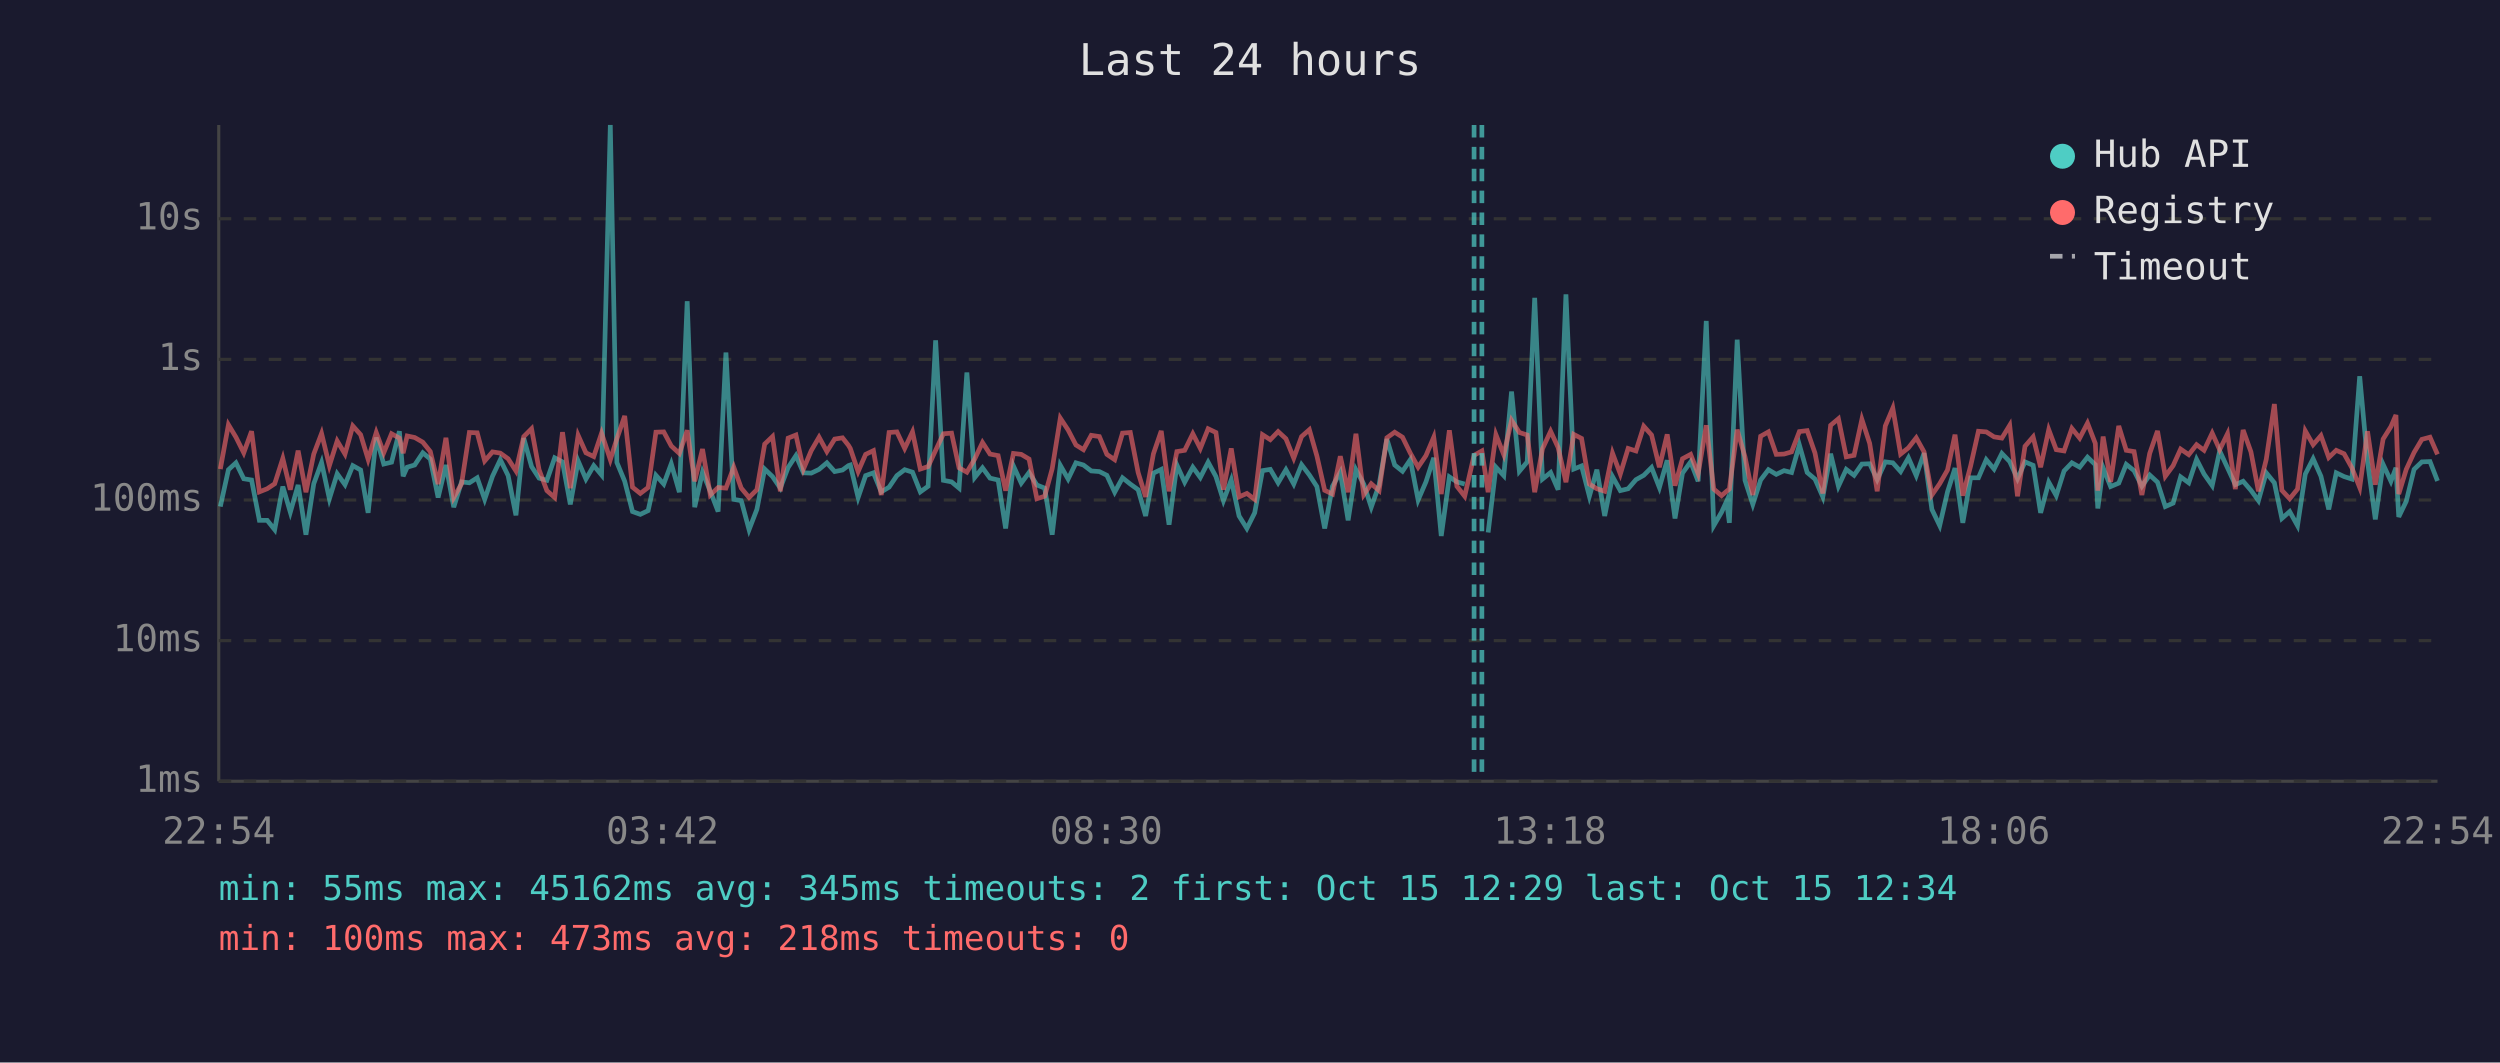
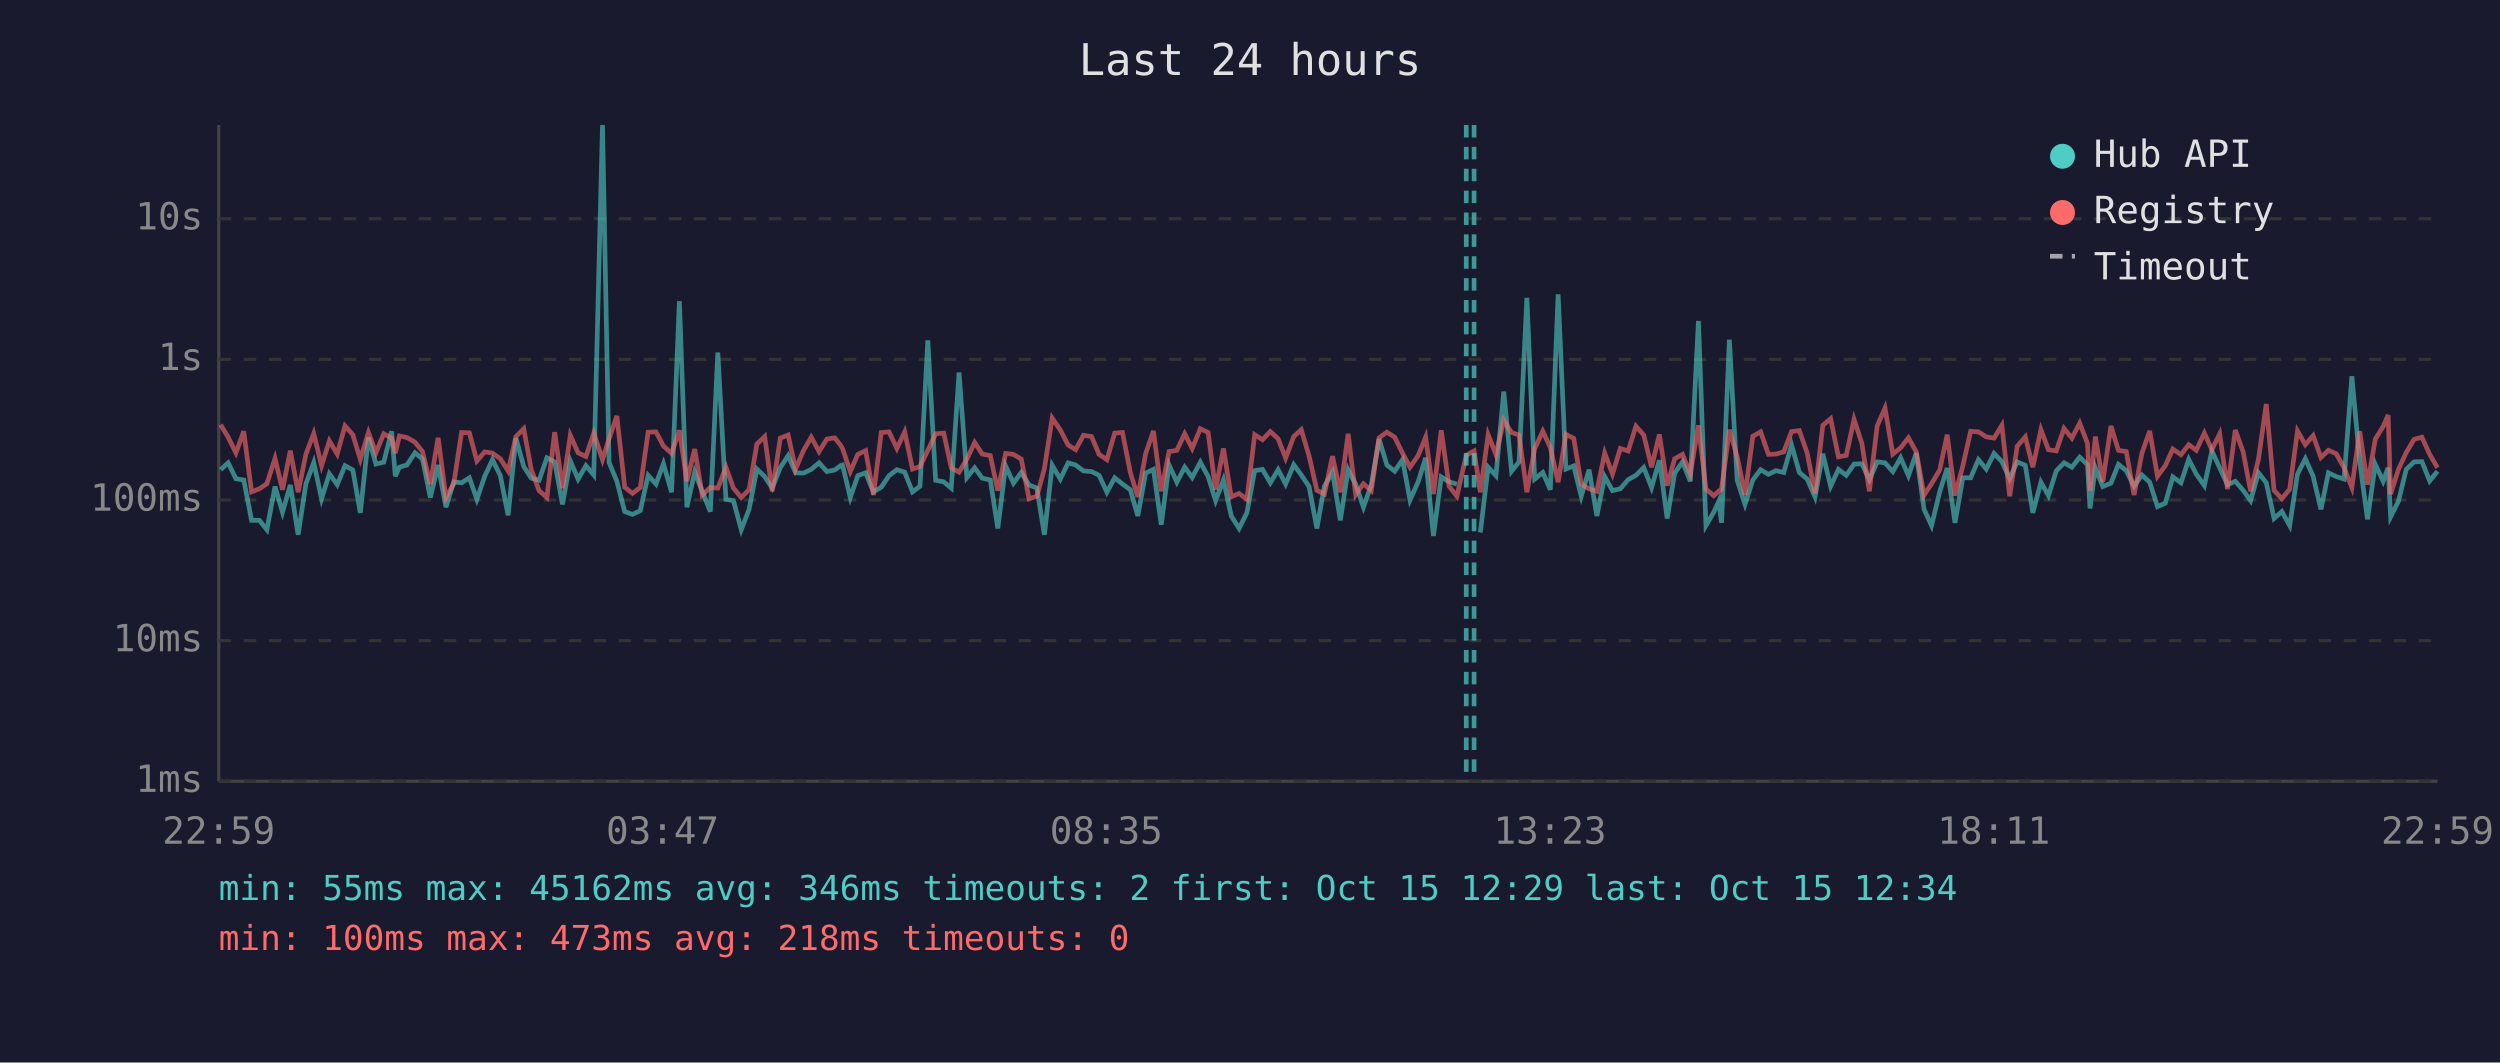
<svg xmlns="http://www.w3.org/2000/svg" viewBox="0 0 800 340" font-family="monospace" font-size="12">
  <rect width="800" height="340" fill="#1a1a2e" />
  <text x="400" y="24" fill="#e0e0e0" font-size="14" text-anchor="middle">Last 24 hours</text>
  <line x1="70" y1="40" x2="70" y2="250" stroke="#444" stroke-width="1" />
  <line x1="70" y1="250" x2="780" y2="250" stroke="#444" stroke-width="1" />
  <line x1="70" y1="250" x2="780" y2="250" stroke="#333" stroke-width="1" stroke-dasharray="4" />
  <text x="65" y="250" fill="#888" text-anchor="end" dominant-baseline="middle">1ms</text>
  <line x1="70" y1="205" x2="780" y2="205" stroke="#333" stroke-width="1" stroke-dasharray="4" />
  <text x="65" y="205" fill="#888" text-anchor="end" dominant-baseline="middle">10ms</text>
  <line x1="70" y1="160" x2="780" y2="160" stroke="#333" stroke-width="1" stroke-dasharray="4" />
  <text x="65" y="160" fill="#888" text-anchor="end" dominant-baseline="middle">100ms</text>
  <line x1="70" y1="115" x2="780" y2="115" stroke="#333" stroke-width="1" stroke-dasharray="4" />
  <text x="65" y="115" fill="#888" text-anchor="end" dominant-baseline="middle">1s</text>
  <line x1="70" y1="70" x2="780" y2="70" stroke="#333" stroke-width="1" stroke-dasharray="4" />
  <text x="65" y="70" fill="#888" text-anchor="end" dominant-baseline="middle">10s</text>
-   <text x="70" y="270" fill="#888" text-anchor="middle">22:54</text>
-   <text x="212" y="270" fill="#888" text-anchor="middle">03:42</text>
-   <text x="354" y="270" fill="#888" text-anchor="middle">08:30</text>
-   <text x="496" y="270" fill="#888" text-anchor="middle">13:18</text>
-   <text x="638" y="270" fill="#888" text-anchor="middle">18:06</text>
-   <text x="780" y="270" fill="#888" text-anchor="middle">22:54</text>
-   <polyline points="70.5,162.1 73.1,150.3 75.5,148.1 78.0,153.2 80.5,153.6 83.0,166.5 85.5,166.5 87.9,169.5 90.5,155.7 92.9,163.9 95.4,155.2 97.9,171.1 100.4,154.8 102.9,148.0 105.4,159.6 107.9,151.6 110.4,155.1 112.9,149.0 115.4,150.4 117.8,164.1 120.4,140.0 122.8,148.5 125.3,147.9 127.8,138.0 129.0,152.4 130.3,149.5 132.7,148.8 135.3,144.9 137.7,146.9 140.2,159.2 142.7,148.8 145.2,162.3 147.7,154.2 150.2,154.5 152.7,152.9 155.1,159.8 157.6,152.4 160.1,147.1 162.6,152.2 165.1,164.9 167.6,140.2 170.1,149.3 172.5,153.0 175.0,153.7 177.5,146.5 180.0,147.8 182.5,161.4 185.0,147.5 187.5,153.3 190.0,149.0 192.5,152.0 195.3,40.0 197.4,148.0 199.9,154.0 202.4,163.7 204.9,164.6 207.4,163.4 209.9,152.1 212.4,154.9 214.8,148.4 217.4,157.5 219.9,96.4 222.3,162.3 224.8,151.1 227.3,157.2 229.8,163.7 232.3,112.8 234.8,159.8 237.2,160.2 239.7,169.5 242.2,163.0 244.7,150.1 247.2,152.5 249.7,156.2 252.2,149.6 254.7,145.8 257.1,151.3 259.6,151.4 262.1,150.2 264.6,148.1 267.1,150.9 269.6,150.4 271.5,149.0 272.1,148.8 274.6,159.2 277.0,152.2 279.5,151.3 282.0,157.4 284.5,155.9 287.0,152.2 289.5,150.3 292.0,151.1 294.5,157.4 297.0,155.6 299.4,108.9 301.9,153.7 304.5,154.2 306.9,156.2 309.4,119.2 311.9,152.8 314.4,149.7 316.8,153.0 319.4,153.6 321.8,169.1 324.3,149.1 326.8,154.6 329.3,151.2 331.8,155.2 334.3,156.2 336.7,171.1 339.3,148.9 341.8,153.3 344.3,148.1 346.7,148.8 349.2,150.7 351.8,150.9 354.2,152.1 356.7,157.5 359.2,152.9 361.7,154.9 364.2,156.7 366.6,165.1 369.1,151.4 371.6,150.2 374.1,167.9 376.6,148.8 379.1,154.3 381.7,149.5 384.1,152.8 386.6,147.9 389.1,152.5 391.5,160.2 394.0,153.6 396.5,165.1 399.0,169.1 401.5,164.1 404.0,150.6 406.5,150.2 409.0,154.5 411.5,150.3 414.0,154.9 416.5,148.7 419.0,152.0 421.4,155.7 423.9,169.1 426.4,155.6 428.9,151.1 431.4,166.5 433.9,150.3 436.4,154.9 438.8,162.3 441.3,155.2 443.8,140.5 446.3,148.8 448.8,150.8 451.3,147.1 453.8,160.0 456.3,154.2 458.8,146.5 461.2,171.5 463.8,152.6 466.2,154.2 468.7,154.9" fill="none" stroke="#4ecdc4" stroke-width="1.5" opacity="0.6" />
-   <polyline points="476.2,170.4 478.7,149.5 481.2,152.2 483.7,125.3 486.2,150.8 488.7,147.8 491.1,95.3 493.6,153.3 496.2,151.2 498.6,156.7 501.1,94.2 503.6,150.1 506.1,149.1 508.6,158.8 511.0,150.3 513.5,165.1 516.0,152.5 518.5,157.0 521.0,156.4 523.5,153.5 526.0,152.1 528.5,149.6 531.0,156.0 533.5,147.3 536.0,165.9 538.4,151.4 541.0,147.8 543.4,154.0 546.0,102.7 548.4,168.2 550.9,163.9 552.5,160.4 553.4,167.3 555.9,108.7 558.4,153.7 560.9,161.4 563.4,153.6 565.9,150.3 568.4,151.8 570.9,150.6 573.3,151.2 575.8,142.4 578.3,151.2 580.8,153.3 583.3,159.0 585.8,145.2 588.3,155.6 590.8,150.2 593.3,152.1 595.8,148.5 598.3,148.4 600.7,153.5 603.3,147.8 605.7,148.1 608.2,150.9 610.7,146.5 613.2,152.2 615.7,145.0 618.2,163.0 620.7,168.2 623.2,157.4 625.6,149.8 628.1,167.3 630.6,152.9 633.1,152.9 635.6,147.1 638.1,150.1 640.6,145.1 643.1,147.7 645.6,153.2 648.0,147.8 650.6,148.9 653.0,164.1 655.6,154.3 658.0,158.6 660.5,150.7 663.0,148.1 665.5,149.5 668.0,146.3 670.5,148.7 671.3,162.7 673.0,149.7 675.4,155.7 678.0,154.6 680.4,148.6 682.9,150.6 685.4,155.6 687.9,152.0 690.4,154.3 692.9,162.1 695.4,161.0 697.8,152.6 700.4,154.5 702.9,147.0 705.3,151.7 707.9,155.4 710.3,144.3 712.8,149.7 715.3,155.1 717.8,154.0 720.3,156.9 722.7,160.2 725.2,151.3 727.8,154.5 730.2,165.9 732.7,163.7 735.2,168.2 737.7,151.7 740.2,146.8 742.7,152.4 745.2,163.0 747.6,151.3 750.1,152.5 752.6,153.3 755.1,120.4 757.6,147.6 760.1,166.2 762.6,148.6 765.1,154.0 766.7,149.7 767.6,165.4 770.0,160.4 772.5,150.2 775.0,147.8 777.6,147.7 780.0,153.9" fill="none" stroke="#4ecdc4" stroke-width="1.5" opacity="0.6" />
-   <polyline points="70.5,150.1 73.1,135.9 75.5,139.9 78.0,144.9 80.5,138.0 83.0,157.4 85.5,156.4 87.9,154.8 90.5,146.7 92.9,156.7 95.4,144.2 97.9,157.5 100.4,145.3 102.9,138.7 105.4,149.0 107.9,141.1 110.4,145.3 112.9,136.3 115.4,139.1 117.8,147.0 120.4,138.4 122.8,144.9 125.3,138.8 127.8,140.2 129.0,145.0 130.3,139.5 132.7,140.0 135.3,141.5 137.7,144.5 140.2,154.9 142.7,140.1 145.2,159.2 147.7,154.8 150.2,138.4 152.7,138.5 155.1,147.5 157.6,144.6 160.1,145.0 162.6,146.8 165.1,150.7 167.6,139.7 170.1,137.2 172.5,150.3 175.0,157.0 177.5,159.2 180.0,138.3 182.5,156.2 185.0,139.3 187.5,144.9 190.0,146.1 192.5,138.6 195.3,147.1 197.4,140.4 199.9,133.1 202.4,155.9 204.9,157.9 207.4,156.0 209.9,138.3 212.4,138.2 214.8,142.7 217.4,145.1 219.9,137.7 222.3,154.0 224.8,143.7 227.3,158.4 229.8,156.0 232.3,156.2 234.8,149.5 237.2,156.2 239.7,159.2 242.2,156.7 244.7,142.1 247.2,139.7 249.7,157.2 252.2,140.2 254.7,139.2 257.1,150.1 259.6,144.2 262.1,139.9 264.6,144.5 267.1,140.5 269.6,140.1 271.5,142.5 272.1,143.5 274.6,150.9 277.0,145.4 279.5,144.2 282.0,158.4 284.5,138.4 287.0,138.2 289.5,143.5 292.0,138.2 294.5,150.1 297.0,149.3 299.4,144.1 301.9,138.8 304.5,138.6 306.9,149.7 309.4,151.1 311.9,146.9 314.4,141.6 316.8,145.3 319.4,145.8 321.8,157.0 324.3,145.1 326.8,145.4 329.3,146.9 331.8,159.6 334.3,158.8 336.7,150.0 339.3,133.8 341.8,137.6 344.3,142.4 346.7,143.9 349.2,139.3 351.8,139.7 354.2,145.4 356.7,147.1 359.2,138.6 361.7,138.4 364.2,151.2 366.6,159.0 369.1,145.2 371.6,137.9 374.1,157.2 376.6,144.5 379.1,144.1 381.7,138.8 384.1,143.5 386.6,137.2 389.1,138.4 391.5,156.7 394.0,143.5 396.5,159.0 399.0,157.9 401.5,159.8 404.0,139.1 406.5,140.7 409.0,138.1 411.5,140.4 414.0,146.6 416.5,139.7 419.0,137.5 421.4,145.9 423.9,156.9 426.4,158.1 428.9,146.0 431.4,157.5 433.9,138.8 436.4,158.3 438.8,154.8 441.3,157.0 443.8,140.1 446.3,138.3 448.8,139.9 451.3,145.0 453.8,149.5 456.3,145.8 458.8,139.9 461.2,158.1 463.8,137.7 466.2,155.6 468.7,158.8 471.7,145.7 474.2,144.3 476.2,157.5 478.7,139.1 481.2,145.5 483.7,134.5 486.2,138.4 488.7,139.2 491.1,157.5 493.6,143.6 496.2,138.0 498.6,143.2 501.1,154.3 503.6,139.0 506.1,140.3 508.6,154.9 511.0,156.4 513.5,157.2 516.0,145.0 518.5,151.7 521.0,143.5 523.5,144.3 526.0,136.4 528.5,139.2 531.0,149.5 533.5,139.0 536.0,155.4 538.4,146.8 541.0,145.4 543.4,151.6 546.0,136.1 548.4,156.5 550.9,158.6 552.5,157.2 553.4,156.5 555.9,137.5 558.4,146.2 560.9,158.4 563.4,139.6 565.9,138.2 568.4,145.4 570.9,145.3 573.3,144.6 575.8,138.1 578.3,137.8 580.8,145.0 583.3,157.9 585.8,136.1 588.3,134.0 590.8,146.2 593.3,145.7 595.8,134.2 598.3,141.9 600.7,157.2 603.3,136.3 605.7,130.6 608.2,145.3 610.7,143.3 613.2,140.1 615.7,144.6 618.2,158.4 620.7,154.8 623.2,150.4 625.6,139.1 628.1,158.6 630.6,149.1 633.1,138.0 635.6,138.2 638.1,139.8 640.6,140.2 643.1,136.1 645.6,158.8 648.0,142.8 650.6,139.8 653.0,149.5 655.6,137.5 658.0,143.9 660.5,144.3 663.0,137.1 665.5,140.2 668.0,135.4 670.5,141.9 671.3,157.0 673.0,139.7 675.4,154.2 678.0,136.3 680.4,144.1 682.9,144.5 685.4,158.4 687.9,145.1 690.4,137.9 692.9,152.4 695.4,149.0 697.8,143.7 700.4,145.5 702.9,142.3 705.3,144.1 707.9,138.6 710.3,143.9 712.8,138.8 715.3,156.5 717.8,137.6 720.3,144.6 722.7,157.2 725.2,147.0 727.8,129.3 730.2,156.9 732.7,159.6 735.2,156.5 737.7,137.9 740.2,142.3 742.7,139.4 745.2,146.4 747.6,144.1 750.1,145.2 752.6,149.7 755.1,156.0 757.6,138.0 760.1,155.1 762.6,140.5 765.1,136.5 766.7,132.8 767.6,158.1 770.0,150.2 772.5,144.8 775.0,140.6 777.6,139.9 780.0,145.4" fill="none" stroke="#ff6b6b" stroke-width="1.5" opacity="0.6" />
+   <text x="70" y="270" fill="#888" text-anchor="middle">22:59</text>
+   <text x="212" y="270" fill="#888" text-anchor="middle">03:47</text>
+   <text x="354" y="270" fill="#888" text-anchor="middle">08:35</text>
+   <text x="496" y="270" fill="#888" text-anchor="middle">13:23</text>
+   <text x="638" y="270" fill="#888" text-anchor="middle">18:11</text>
+   <text x="780" y="270" fill="#888" text-anchor="middle">22:59</text>
+   <polyline points="70.6,150.3 73.0,148.1 75.5,153.2 78.0,153.6 80.5,166.5 83.0,166.5 85.4,169.5 88.0,155.7 90.4,163.9 92.9,155.2 95.4,171.1 97.9,154.8 100.4,148.0 102.9,159.6 105.4,151.6 107.9,155.1 110.4,149.0 112.9,150.4 115.3,164.1 117.9,140.0 120.3,148.5 122.8,147.9 125.3,138.0 126.5,152.4 127.8,149.5 130.2,148.8 132.8,144.9 135.2,146.9 137.7,159.2 140.2,148.8 142.7,162.3 145.2,154.2 147.7,154.5 150.2,152.9 152.6,159.8 155.1,152.4 157.6,147.1 160.1,152.2 162.6,164.9 165.1,140.2 167.6,149.3 170.0,153.0 172.5,153.7 175.0,146.5 177.5,147.8 180.0,161.4 182.5,147.5 185.0,153.3 187.5,149.0 190.0,152.0 192.8,40.0 194.9,148.0 197.4,154.0 199.9,163.7 202.4,164.6 204.9,163.4 207.4,152.1 209.9,154.9 212.3,148.4 214.9,157.5 217.4,96.4 219.8,162.3 222.3,151.1 224.7,157.2 227.3,163.7 229.7,112.8 232.3,159.8 234.7,160.2 237.2,169.5 239.7,163.0 242.2,150.1 244.7,152.5 247.1,156.2 249.7,149.6 252.2,145.8 254.6,151.3 257.1,151.4 259.6,150.2 262.1,148.1 264.6,150.9 267.1,150.4 269.0,149.0 269.6,148.8 272.1,159.2 274.5,152.2 277.0,151.3 279.5,157.4 282.0,155.9 284.5,152.2 287.0,150.3 289.5,151.1 292.0,157.4 294.4,155.6 296.9,108.9 299.4,153.7 302.0,154.2 304.4,156.2 306.9,119.2 309.4,152.8 311.9,149.7 314.3,153.0 316.9,153.6 319.3,169.1 321.8,149.1 324.3,154.6 326.8,151.2 329.3,155.2 331.8,156.2 334.2,171.1 336.7,148.9 339.3,153.3 341.8,148.1 344.2,148.8 346.7,150.7 349.3,150.9 351.7,152.1 354.2,157.5 356.7,152.9 359.2,154.9 361.7,156.7 364.1,165.1 366.6,151.4 369.1,150.2 371.6,167.9 374.1,148.8 376.6,154.3 379.1,149.5 381.5,152.8 384.1,147.9 386.6,152.5 389.0,160.2 391.5,153.6 394.0,165.1 396.5,169.1 399.0,164.1 401.5,150.6 404.0,150.2 406.5,154.5 409.0,150.3 411.4,154.9 414.0,148.7 416.4,152.0 418.9,155.7 421.4,169.1 423.8,155.6 426.4,151.1 428.9,166.5 431.4,150.3 433.8,154.9 436.3,162.3 438.8,155.2 441.3,140.5 443.8,148.8 446.3,150.8 448.8,147.1 451.2,160.0 453.8,154.2 456.2,146.5 458.7,171.5 461.2,152.6 463.7,154.2 466.2,154.9" fill="none" stroke="#4ecdc4" stroke-width="1.5" opacity="0.6" />
+   <polyline points="473.7,170.4 476.2,149.5 478.7,152.2 481.2,125.3 483.7,150.8 486.1,147.8 488.6,95.3 491.1,153.3 493.7,151.2 496.1,156.7 498.6,94.2 501.1,150.1 503.6,149.1 506.0,158.8 508.5,150.3 511.0,165.1 513.5,152.5 516.0,157.0 518.5,156.4 521.0,153.5 523.5,152.1 526.0,149.6 528.5,156.0 531.0,147.3 533.5,165.9 535.9,151.4 538.4,147.8 540.9,154.0 543.5,102.7 545.9,168.2 548.4,163.9 550.0,160.4 550.9,167.3 553.4,108.7 555.9,153.7 558.4,161.4 560.9,153.6 563.4,150.3 565.9,151.8 568.3,150.6 570.8,151.2 573.3,142.4 575.8,151.2 578.3,153.3 580.8,159.0 583.3,145.2 585.8,155.6 588.3,150.2 590.8,152.1 593.3,148.5 595.8,148.4 598.2,153.5 600.7,147.8 603.2,148.1 605.7,150.9 608.2,146.5 610.7,152.2 613.2,145.0 615.7,163.0 618.1,168.2 620.7,157.4 623.1,149.8 625.6,167.3 628.1,152.9 630.6,152.9 633.1,147.1 635.6,150.1 638.1,145.1 640.6,147.7 643.1,153.2 645.5,147.8 648.1,148.9 650.5,164.1 653.1,154.3 655.5,158.6 658.0,150.7 660.5,148.1 663.0,149.5 665.5,146.3 668.0,148.7 668.8,162.7 670.5,149.7 672.9,155.7 675.5,154.6 677.9,148.6 680.4,150.6 682.9,155.6 685.4,152.0 687.9,154.3 690.4,162.1 692.9,161.0 695.3,152.6 697.9,154.5 700.4,147.0 702.8,151.7 705.4,155.4 707.8,144.3 710.3,149.7 712.8,155.1 715.3,154.0 717.8,156.9 720.2,160.2 722.7,151.3 725.2,154.5 727.7,165.9 730.2,163.7 732.7,168.2 735.2,151.7 737.7,146.8 740.2,152.4 742.7,163.0 745.1,151.3 747.6,152.5 750.1,153.3 752.6,120.4 755.1,147.6 757.6,166.2 760.1,148.6 762.6,154.0 764.2,149.7 765.0,165.4 767.5,160.4 770.0,150.2 772.5,147.8 775.0,147.7 777.5,153.9 780.0,150.8" fill="none" stroke="#4ecdc4" stroke-width="1.5" opacity="0.6" />
+   <polyline points="70.6,135.9 73.0,139.9 75.5,144.9 78.0,138.0 80.5,157.4 83.0,156.4 85.4,154.8 88.0,146.7 90.4,156.7 92.9,144.2 95.4,157.5 97.9,145.3 100.4,138.7 102.9,149.0 105.4,141.1 107.9,145.3 110.4,136.3 112.9,139.1 115.3,147.0 117.9,138.4 120.3,144.9 122.8,138.8 125.3,140.2 126.5,145.0 127.8,139.5 130.2,140.0 132.8,141.5 135.2,144.5 137.7,154.9 140.2,140.1 142.7,159.2 145.2,154.8 147.7,138.4 150.2,138.5 152.6,147.5 155.1,144.6 157.6,145.0 160.1,146.8 162.6,150.7 165.1,139.7 167.6,137.2 170.0,150.3 172.5,157.0 175.0,159.2 177.5,138.3 180.0,156.2 182.5,139.3 185.0,144.9 187.5,146.1 190.0,138.6 192.8,147.1 194.9,140.4 197.4,133.1 199.9,155.9 202.4,157.9 204.9,156.0 207.4,138.3 209.9,138.2 212.3,142.7 214.9,145.1 217.4,137.7 219.8,154.0 222.3,143.7 224.7,158.4 227.3,156.0 229.7,156.2 232.3,149.5 234.7,156.2 237.2,159.2 239.7,156.7 242.2,142.1 244.7,139.7 247.1,157.2 249.7,140.2 252.2,139.2 254.6,150.1 257.1,144.2 259.6,139.9 262.1,144.5 264.6,140.5 267.1,140.1 269.0,142.5 269.6,143.5 272.1,150.9 274.5,145.4 277.0,144.2 279.5,158.4 282.0,138.4 284.5,138.2 287.0,143.5 289.5,138.2 292.0,150.1 294.4,149.3 296.9,144.1 299.4,138.8 302.0,138.6 304.4,149.7 306.9,151.1 309.4,146.9 311.9,141.6 314.3,145.3 316.9,145.8 319.3,157.0 321.8,145.1 324.3,145.4 326.8,146.9 329.3,159.6 331.8,158.8 334.2,150.0 336.7,133.8 339.3,137.6 341.8,142.4 344.2,143.9 346.7,139.3 349.3,139.7 351.7,145.4 354.2,147.1 356.7,138.6 359.2,138.4 361.7,151.2 364.1,159.0 366.6,145.2 369.1,137.9 371.6,157.2 374.1,144.5 376.6,144.1 379.1,138.8 381.5,143.5 384.1,137.2 386.6,138.4 389.0,156.7 391.5,143.5 394.0,159.0 396.5,157.9 399.0,159.8 401.5,139.1 404.0,140.7 406.5,138.1 409.0,140.4 411.4,146.6 414.0,139.7 416.4,137.5 418.9,145.9 421.4,156.9 423.8,158.1 426.4,146.0 428.9,157.5 431.4,138.8 433.8,158.3 436.3,154.8 438.8,157.0 441.3,140.1 443.8,138.3 446.3,139.9 448.8,145.0 451.2,149.5 453.8,145.8 456.2,139.9 458.7,158.1 461.2,137.7 463.7,155.6 466.2,158.8 469.2,145.7 471.7,144.3 473.7,157.5 476.2,139.1 478.7,145.5 481.2,134.5 483.7,138.4 486.1,139.2 488.6,157.5 491.1,143.6 493.7,138.0 496.1,143.2 498.6,154.3 501.1,139.0 503.6,140.3 506.0,154.9 508.5,156.4 511.0,157.2 513.5,145.0 516.0,151.7 518.5,143.5 521.0,144.3 523.5,136.4 526.0,139.2 528.5,149.5 531.0,139.0 533.5,155.4 535.9,146.8 538.4,145.4 540.9,151.6 543.5,136.1 545.9,156.5 548.4,158.6 550.0,157.2 550.9,156.5 553.4,137.5 555.9,146.2 558.4,158.4 560.9,139.6 563.4,138.2 565.9,145.4 568.3,145.3 570.8,144.6 573.3,138.1 575.8,137.8 578.3,145.0 580.8,157.9 583.3,136.1 585.8,134.0 588.3,146.2 590.8,145.7 593.3,134.2 595.8,141.9 598.2,157.2 600.7,136.3 603.2,130.6 605.7,145.3 608.2,143.3 610.7,140.1 613.2,144.6 615.7,158.4 618.1,154.8 620.7,150.4 623.1,139.1 625.6,158.6 628.1,149.1 630.6,138.0 633.1,138.2 635.6,139.8 638.1,140.2 640.6,136.1 643.1,158.8 645.5,142.8 648.1,139.8 650.5,149.5 653.1,137.5 655.5,143.9 658.0,144.3 660.5,137.1 663.0,140.2 665.5,135.4 668.0,141.9 668.8,157.0 670.5,139.7 672.9,154.2 675.5,136.3 677.9,144.1 680.4,144.5 682.9,158.4 685.4,145.1 687.9,137.9 690.4,152.4 692.9,149.0 695.3,143.7 697.9,145.5 700.4,142.3 702.8,144.1 705.4,138.6 707.8,143.9 710.3,138.8 712.8,156.5 715.3,137.6 717.8,144.6 720.2,157.2 722.7,147.0 725.2,129.3 727.7,156.9 730.2,159.6 732.7,156.5 735.2,137.9 737.7,142.3 740.2,139.4 742.7,146.4 745.1,144.1 747.6,145.2 750.1,149.7 752.6,156.0 755.1,138.0 757.6,155.1 760.1,140.5 762.6,136.5 764.2,132.8 765.0,158.1 767.5,150.2 770.0,144.8 772.5,140.6 775.0,139.9 777.5,145.4 780.0,149.7" fill="none" stroke="#ff6b6b" stroke-width="1.5" opacity="0.6" />
+   <line x1="469.2" y1="40" x2="469.2" y2="250" stroke="#4ecdc4" stroke-width="1.5" stroke-dasharray="4,3" opacity="0.7" />
  <line x1="471.7" y1="40" x2="471.7" y2="250" stroke="#4ecdc4" stroke-width="1.5" stroke-dasharray="4,3" opacity="0.7" />
-   <line x1="474.2" y1="40" x2="474.2" y2="250" stroke="#4ecdc4" stroke-width="1.5" stroke-dasharray="4,3" opacity="0.7" />
  <circle cx="660" cy="50" r="4" fill="#4ecdc4" />
  <text x="670" y="50" fill="#e0e0e0" dominant-baseline="middle">Hub API</text>
  <circle cx="660" cy="68" r="4" fill="#ff6b6b" />
  <text x="670" y="68" fill="#e0e0e0" dominant-baseline="middle">Registry</text>
  <line x1="656" y1="82" x2="664" y2="82" stroke="#e0e0e0" stroke-width="1.5" stroke-dasharray="4,3" opacity="0.7" />
  <text x="670" y="86" fill="#e0e0e0" dominant-baseline="middle">Timeout</text>
-   <text x="70" y="288" fill="#4ecdc4" font-size="11">min: 55ms  max: 45162ms  avg: 345ms  timeouts: 2  first: Oct 15 12:29  last: Oct 15 12:34</text>
+   <text x="70" y="288" fill="#4ecdc4" font-size="11">min: 55ms  max: 45162ms  avg: 346ms  timeouts: 2  first: Oct 15 12:29  last: Oct 15 12:34</text>
  <text x="70" y="304" fill="#ff6b6b" font-size="11">min: 100ms  max: 473ms  avg: 218ms  timeouts: 0</text>
</svg>
